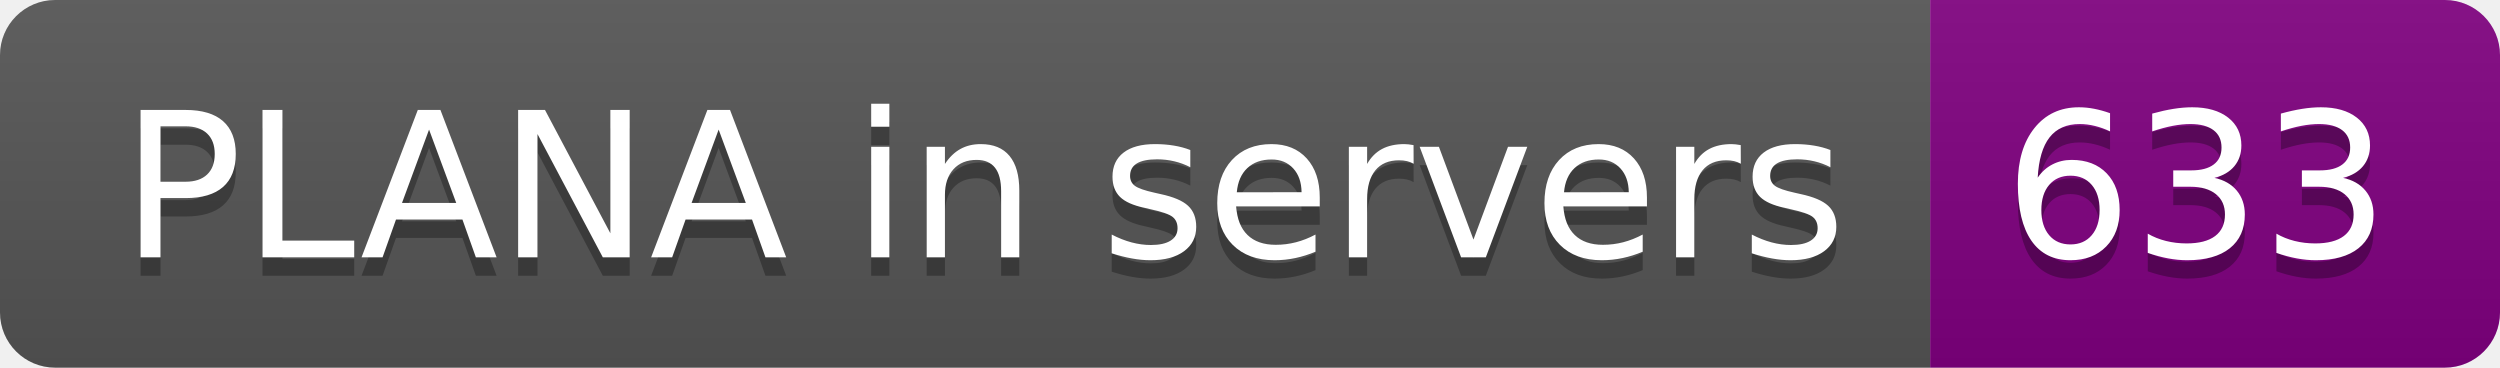
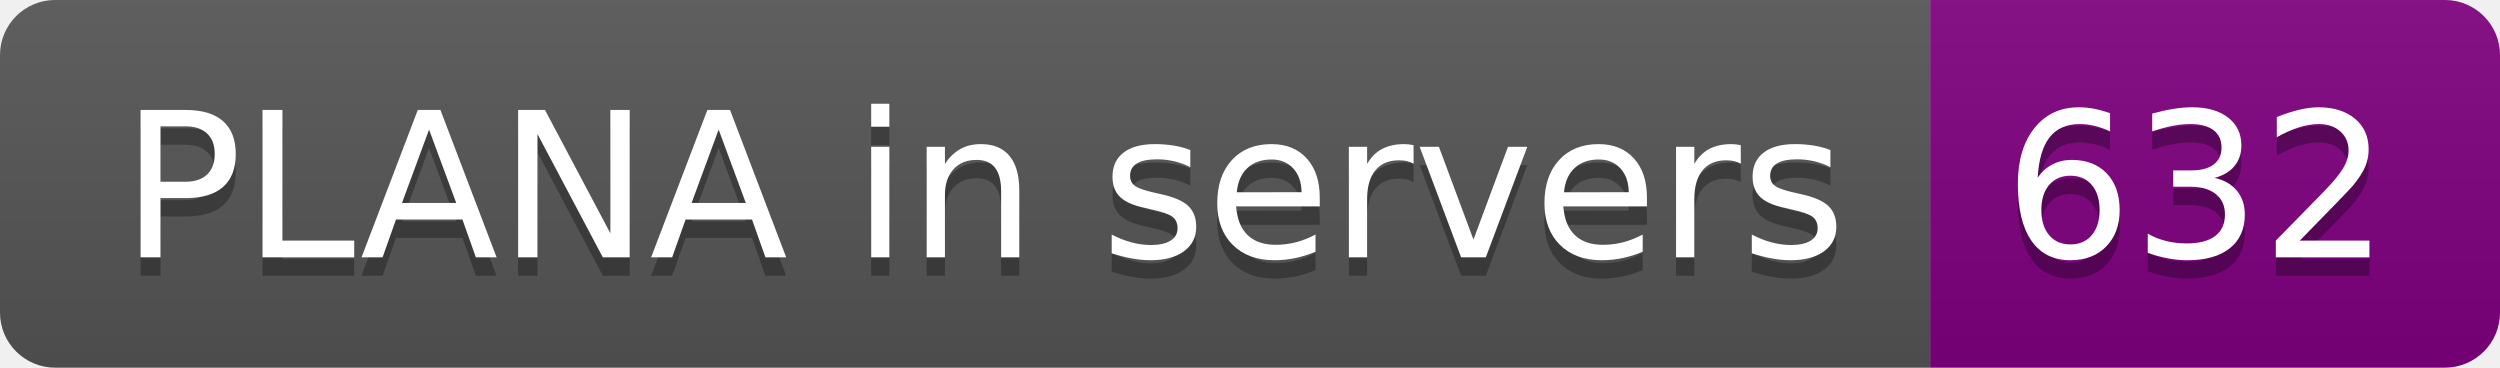
- <svg xmlns="http://www.w3.org/2000/svg" width="136" height="20" role="img" aria-label="PLANA in servers: 633">
+ <svg xmlns="http://www.w3.org/2000/svg" width="136" height="20" role="img" aria-label="PLANA in servers: 632">
  <linearGradient id="s" x2="0" y2="100%">
    <stop offset="0" stop-color="#bbb" stop-opacity=".1" />
    <stop offset="1" stop-opacity=".1" />
  </linearGradient>
  <clipPath id="r">
    <rect width="136" height="20" rx="3" fill="#fff" />
  </clipPath>
  <g clip-path="url(#r)">
    <rect width="105" height="20" fill="#555" />
    <rect x="105" width="31" height="20" fill="purple" />
    <rect width="136" height="20" fill="url(#s)" />
  </g>
  <g fill="#fff" text-anchor="middle" font-family="Verdana,Geneva,DejaVu Sans,sans-serif" text-rendering="geometricPrecision" font-size="110">
    <text aria-hidden="true" x="535" y="150" fill="#010101" fill-opacity=".3" transform="scale(.1)" textLength="950">PLANA in servers</text>
    <text x="535" y="140" transform="scale(.1)" fill="#fff" textLength="950">PLANA in servers</text>
-     <text aria-hidden="true" x="1195" y="150" fill="#010101" fill-opacity=".3" transform="scale(.1)" textLength="210">633</text>
-     <text x="1195" y="140" transform="scale(.1)" fill="#fff" textLength="210">633</text>
+     <text aria-hidden="true" x="1195" y="150" fill="#010101" fill-opacity=".3" transform="scale(.1)" textLength="210">632</text>
+     <text x="1195" y="140" transform="scale(.1)" fill="#fff" textLength="210">632</text>
  </g>
</svg>
